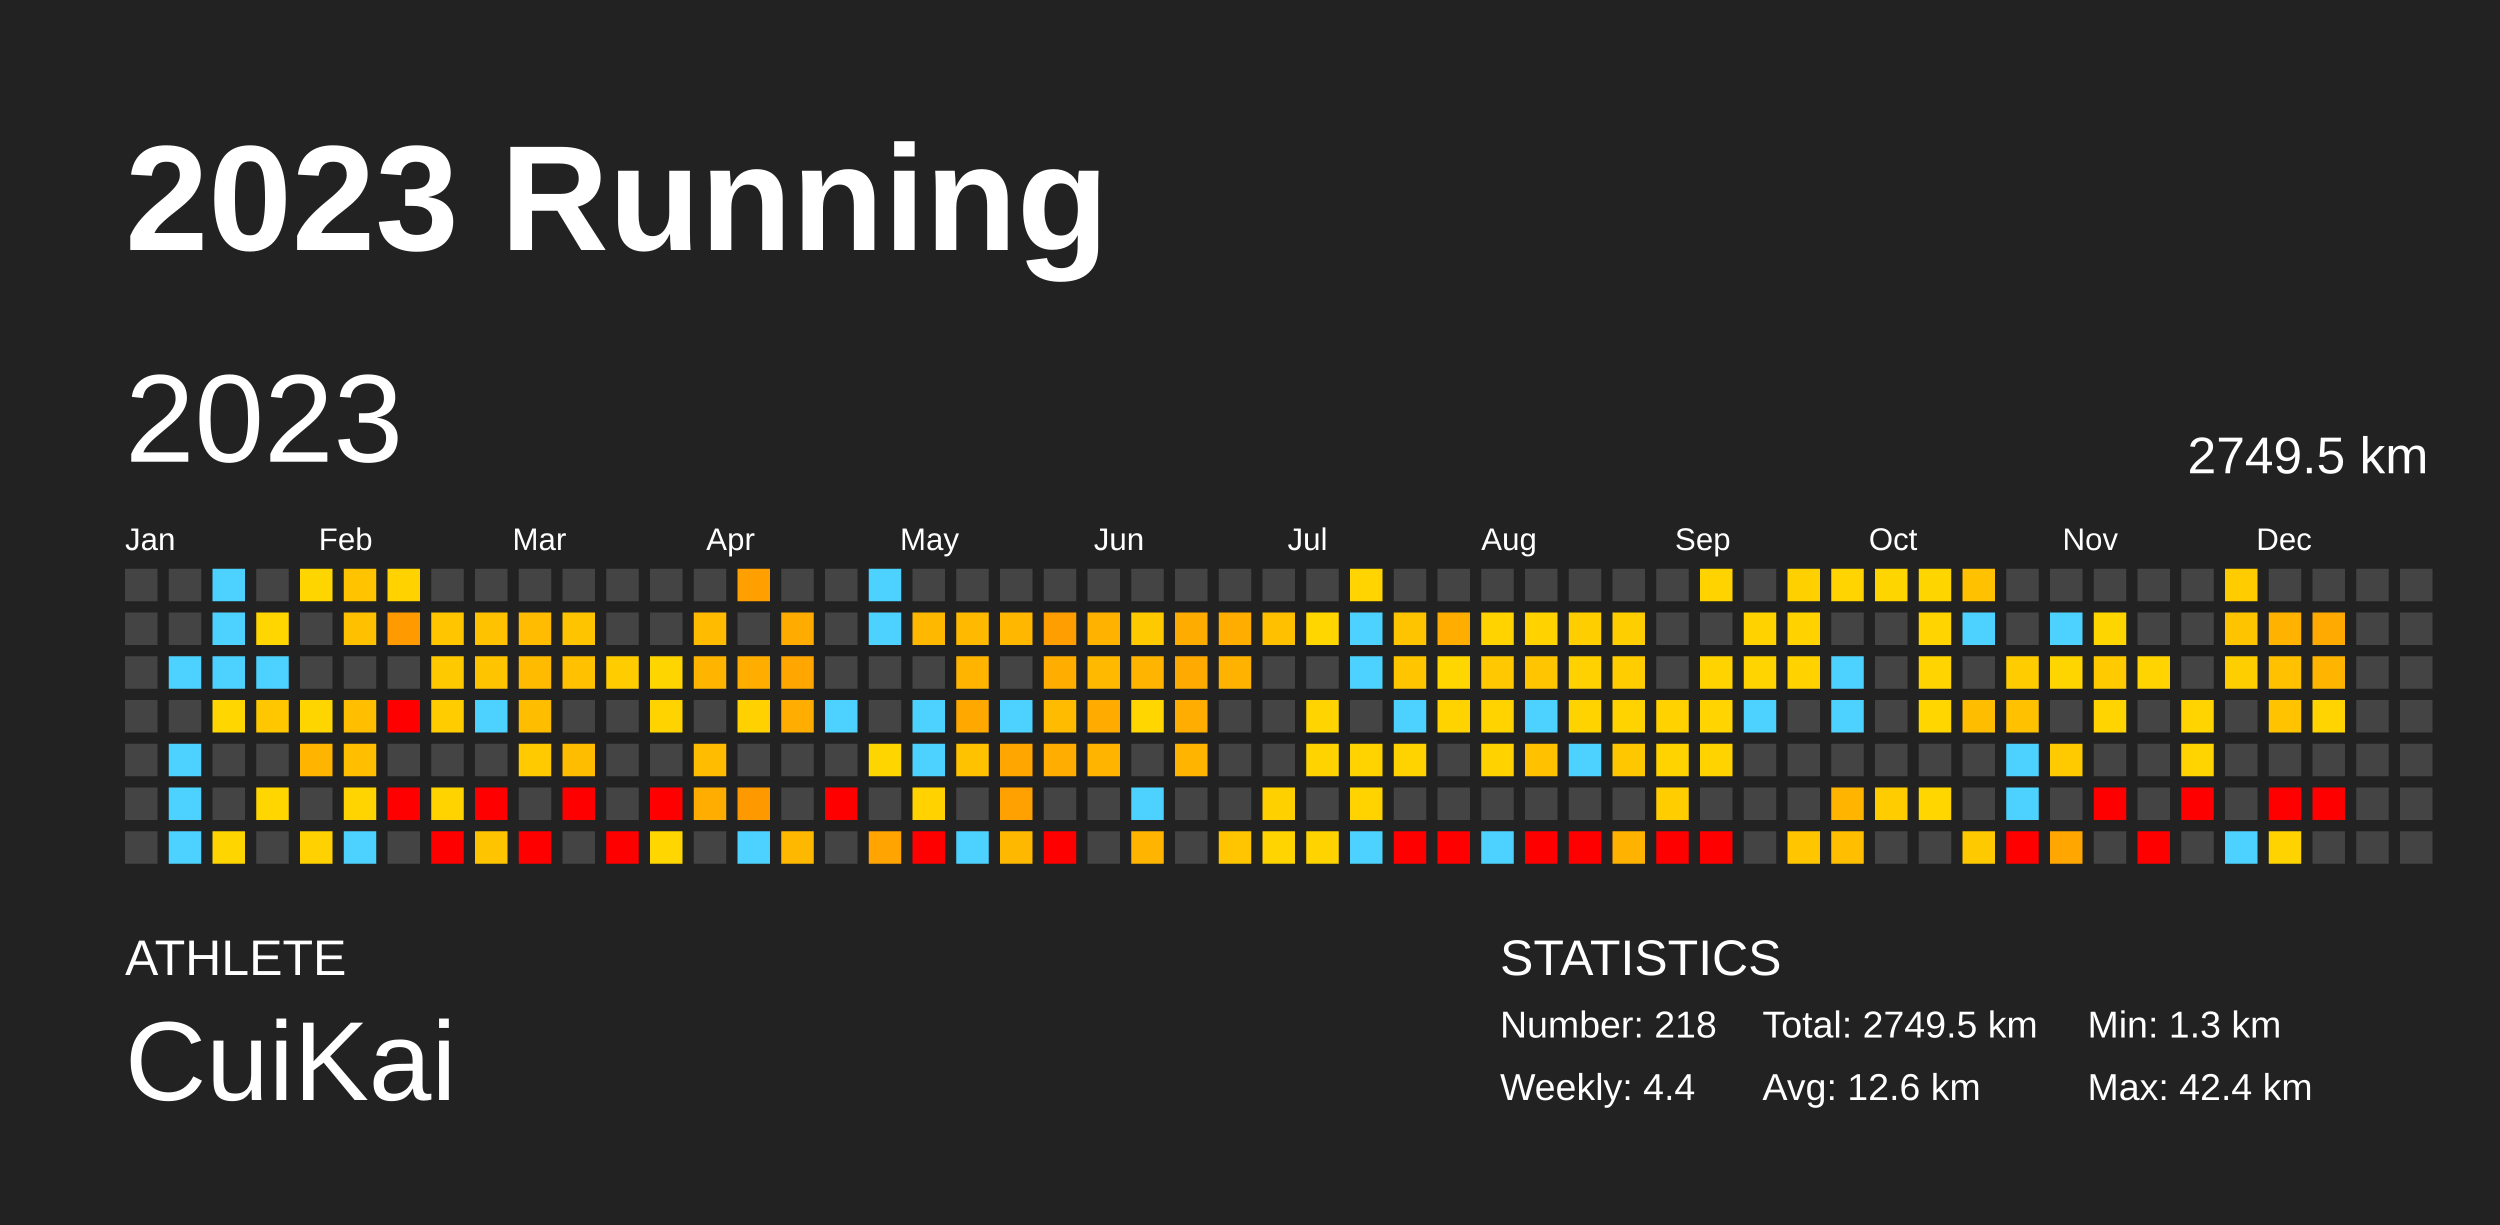
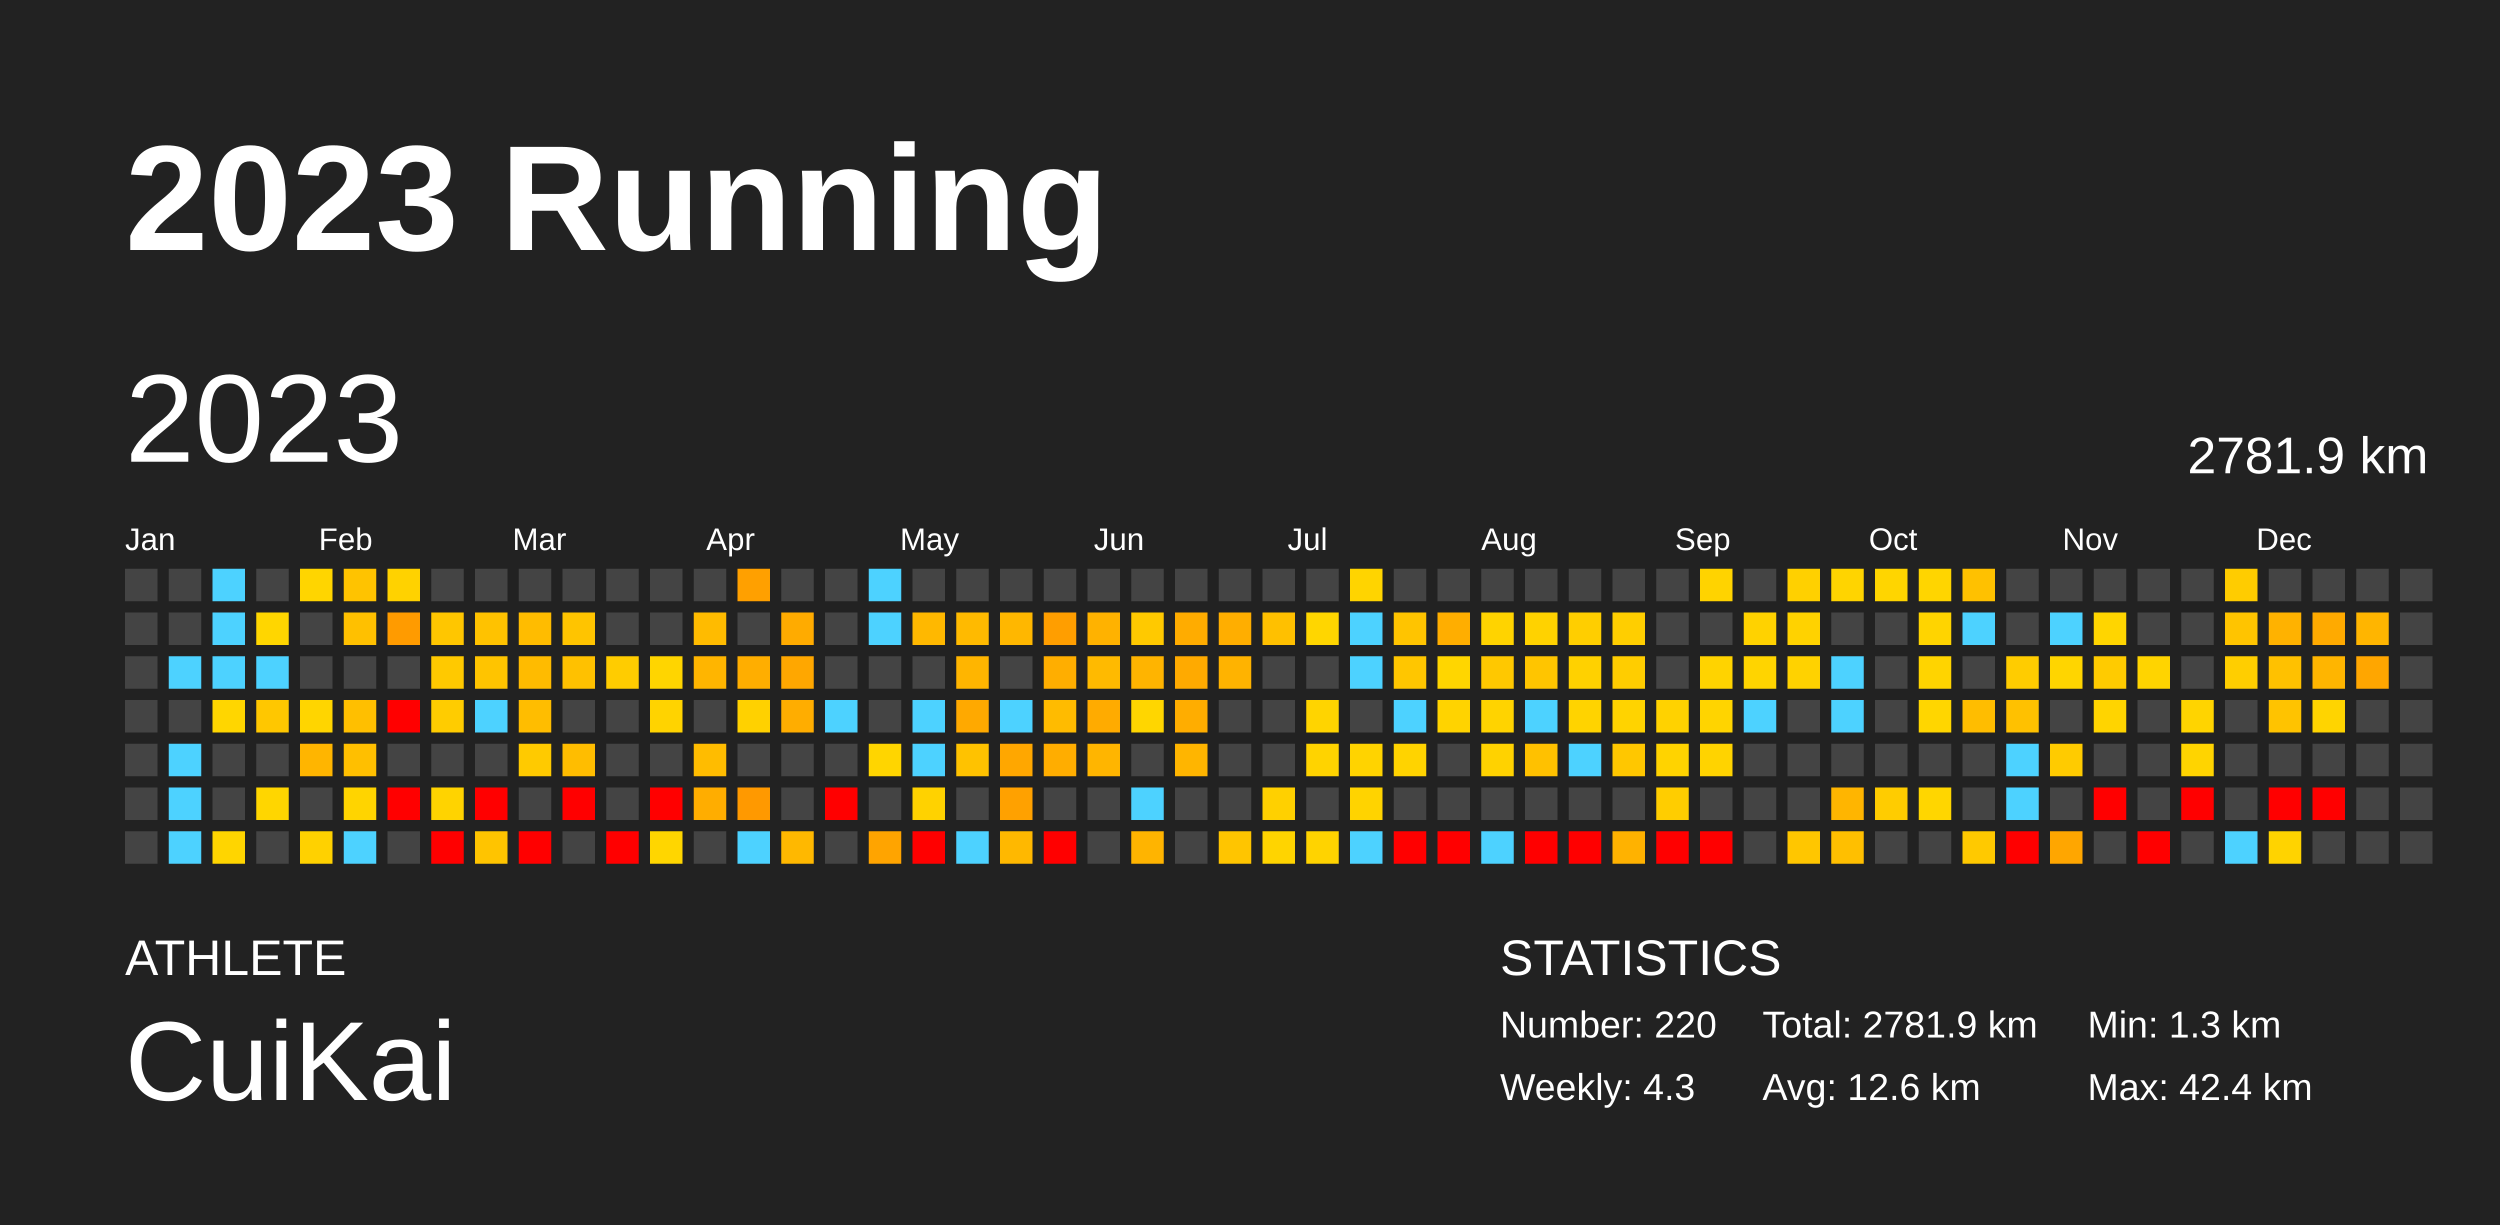
<svg xmlns="http://www.w3.org/2000/svg" baseProfile="full" height="98mm" version="1.1" viewBox="0,0,200,98" width="200mm">
  <defs />
  <rect fill="#222222" height="98" width="200" x="0" y="0" />
  <text fill="#FFFFFF" style="font-size:12px; font-family:Arial; font-weight:bold;" x="10" y="20">2023 Running</text>
  <text fill="#FFFFFF" style="font-size:4px; font-family:Arial" x="10" y="78">ATHLETE</text>
  <text fill="#FFFFFF" style="font-size:9px; font-family:Arial" x="10" y="88">CuiKai</text>
  <text fill="#FFFFFF" style="font-size:4px; font-family:Arial" x="120" y="78">STATISTICS</text>
-   <text fill="#FFFFFF" style="font-size:3px; font-family:Arial" x="120" y="83">Number: 218</text>
-   <text fill="#FFFFFF" style="font-size:3px; font-family:Arial" x="120" y="88">Weekly: 4.4</text>
-   <text fill="#FFFFFF" style="font-size:3px; font-family:Arial" x="141" y="83">Total: 2749.5 km</text>
+   <text fill="#FFFFFF" style="font-size:3px; font-family:Arial" x="120" y="83">Number: 220</text>
+   <text fill="#FFFFFF" style="font-size:3px; font-family:Arial" x="120" y="88">Weekly: 4.3</text>
+   <text fill="#FFFFFF" style="font-size:3px; font-family:Arial" x="141" y="83">Total: 2781.9 km</text>
  <text fill="#FFFFFF" style="font-size:3px; font-family:Arial" x="141" y="88">Avg: 12.6 km</text>
  <text fill="#FFFFFF" style="font-size:3px; font-family:Arial" x="167" y="83">Min: 1.3 km</text>
  <text fill="#FFFFFF" style="font-size:3px; font-family:Arial" x="167" y="88">Max: 42.4 km</text>
  <text dominant-baseline="hanging" fill="#FFFFFF" style="font-size:10.0px; font-family:Arial;" x="10" y="30">2023</text>
-   <text dominant-baseline="hanging" fill="#FFFFFF" style="font-size:4.125px; font-family:Arial;" x="175" y="35">2749.5 km</text>
+   <text dominant-baseline="hanging" fill="#FFFFFF" style="font-size:4.125px; font-family:Arial;" x="175" y="35">2781.9 km</text>
  <text fill="#FFFFFF" style="font-size:2.5px; font-family:Arial" x="10.0" y="44">Jan</text>
  <text fill="#FFFFFF" style="font-size:2.5px; font-family:Arial" x="25.5" y="44">Feb</text>
  <text fill="#FFFFFF" style="font-size:2.5px; font-family:Arial" x="41.0" y="44">Mar</text>
  <text fill="#FFFFFF" style="font-size:2.5px; font-family:Arial" x="56.5" y="44">Apr</text>
  <text fill="#FFFFFF" style="font-size:2.5px; font-family:Arial" x="72.0" y="44">May</text>
  <text fill="#FFFFFF" style="font-size:2.5px; font-family:Arial" x="87.5" y="44">Jun</text>
  <text fill="#FFFFFF" style="font-size:2.5px; font-family:Arial" x="103.0" y="44">Jul</text>
  <text fill="#FFFFFF" style="font-size:2.5px; font-family:Arial" x="118.5" y="44">Aug</text>
  <text fill="#FFFFFF" style="font-size:2.5px; font-family:Arial" x="134.0" y="44">Sep</text>
  <text fill="#FFFFFF" style="font-size:2.5px; font-family:Arial" x="149.5" y="44">Oct</text>
  <text fill="#FFFFFF" style="font-size:2.5px; font-family:Arial" x="165.0" y="44">Nov</text>
  <text fill="#FFFFFF" style="font-size:2.5px; font-family:Arial" x="180.5" y="44">Dec</text>
  <rect fill="#444444" height="2.6" width="2.6" x="10.0" y="45.5" />
  <rect fill="#444444" height="2.6" width="2.6" x="10.0" y="49.0" />
  <rect fill="#444444" height="2.6" width="2.6" x="10.0" y="52.5" />
  <rect fill="#444444" height="2.6" width="2.6" x="10.0" y="56.0" />
  <rect fill="#444444" height="2.6" width="2.6" x="10.0" y="59.5" />
  <rect fill="#444444" height="2.6" width="2.6" x="10.0" y="63.0" />
  <rect fill="#444444" height="2.6" width="2.6" x="10.0" y="66.5" />
  <rect fill="#444444" height="2.6" width="2.6" x="13.5" y="45.5" />
  <rect fill="#444444" height="2.6" width="2.6" x="13.5" y="49.0" />
  <rect fill="#4dd2ff" height="2.6" width="2.6" x="13.5" y="52.5" />
  <rect fill="#444444" height="2.6" width="2.6" x="13.5" y="56.0" />
  <rect fill="#4dd2ff" height="2.6" width="2.6" x="13.5" y="59.5" />
  <rect fill="#4dd2ff" height="2.6" width="2.6" x="13.5" y="63.0" />
  <rect fill="#4dd2ff" height="2.6" width="2.6" x="13.5" y="66.5" />
  <rect fill="#4dd2ff" height="2.6" width="2.6" x="17.0" y="45.5" />
  <rect fill="#4dd2ff" height="2.6" width="2.6" x="17.0" y="49.0" />
  <rect fill="#4dd2ff" height="2.6" width="2.6" x="17.0" y="52.5" />
  <rect fill="#ffd600" height="2.6" width="2.6" x="17.0" y="56.0" />
  <rect fill="#444444" height="2.6" width="2.6" x="17.0" y="59.5" />
  <rect fill="#444444" height="2.6" width="2.6" x="17.0" y="63.0" />
  <rect fill="#ffd500" height="2.6" width="2.6" x="17.0" y="66.5" />
  <rect fill="#444444" height="2.6" width="2.6" x="20.5" y="45.5" />
  <rect fill="#ffd600" height="2.6" width="2.6" x="20.5" y="49.0" />
  <rect fill="#4dd2ff" height="2.6" width="2.6" x="20.5" y="52.5" />
  <rect fill="#ffc700" height="2.6" width="2.6" x="20.5" y="56.0" />
  <rect fill="#444444" height="2.6" width="2.6" x="20.5" y="59.5" />
  <rect fill="#ffd600" height="2.6" width="2.6" x="20.5" y="63.0" />
  <rect fill="#444444" height="2.6" width="2.6" x="20.5" y="66.5" />
  <rect fill="#ffd500" height="2.6" width="2.6" x="24.0" y="45.5" />
  <rect fill="#444444" height="2.6" width="2.6" x="24.0" y="49.0" />
  <rect fill="#444444" height="2.6" width="2.6" x="24.0" y="52.5" />
  <rect fill="#ffd500" height="2.6" width="2.6" x="24.0" y="56.0" />
  <rect fill="#ffb500" height="2.6" width="2.6" x="24.0" y="59.5" />
  <rect fill="#444444" height="2.6" width="2.6" x="24.0" y="63.0" />
  <rect fill="#ffd100" height="2.6" width="2.6" x="24.0" y="66.5" />
  <rect fill="#ffc300" height="2.6" width="2.6" x="27.5" y="45.5" />
  <rect fill="#ffc000" height="2.6" width="2.6" x="27.5" y="49.0" />
  <rect fill="#444444" height="2.6" width="2.6" x="27.5" y="52.5" />
  <rect fill="#ffbf00" height="2.6" width="2.6" x="27.5" y="56.0" />
  <rect fill="#ffbf00" height="2.6" width="2.6" x="27.5" y="59.5" />
  <rect fill="#ffd400" height="2.6" width="2.6" x="27.5" y="63.0" />
  <rect fill="#4dd2ff" height="2.6" width="2.6" x="27.5" y="66.5" />
  <rect fill="#ffd200" height="2.6" width="2.6" x="31.0" y="45.5" />
  <rect fill="#ff9b00" height="2.6" width="2.6" x="31.0" y="49.0" />
  <rect fill="#444444" height="2.6" width="2.6" x="31.0" y="52.5" />
  <rect fill="red" height="2.6" width="2.6" x="31.0" y="56.0" />
  <rect fill="#444444" height="2.6" width="2.6" x="31.0" y="59.5" />
  <rect fill="red" height="2.6" width="2.6" x="31.0" y="63.0" />
  <rect fill="#444444" height="2.6" width="2.6" x="31.0" y="66.5" />
  <rect fill="#444444" height="2.6" width="2.6" x="34.5" y="45.5" />
  <rect fill="#ffc600" height="2.6" width="2.6" x="34.5" y="49.0" />
  <rect fill="#ffc900" height="2.6" width="2.6" x="34.5" y="52.5" />
  <rect fill="#ffcc00" height="2.6" width="2.6" x="34.5" y="56.0" />
  <rect fill="#444444" height="2.6" width="2.6" x="34.5" y="59.5" />
  <rect fill="#ffd300" height="2.6" width="2.6" x="34.5" y="63.0" />
  <rect fill="red" height="2.6" width="2.6" x="34.5" y="66.5" />
  <rect fill="#444444" height="2.6" width="2.6" x="38.0" y="45.5" />
  <rect fill="#ffc200" height="2.6" width="2.6" x="38.0" y="49.0" />
  <rect fill="#ffc400" height="2.6" width="2.6" x="38.0" y="52.5" />
  <rect fill="#4dd2ff" height="2.6" width="2.6" x="38.0" y="56.0" />
  <rect fill="#444444" height="2.6" width="2.6" x="38.0" y="59.5" />
  <rect fill="red" height="2.6" width="2.6" x="38.0" y="63.0" />
  <rect fill="#ffc400" height="2.6" width="2.6" x="38.0" y="66.5" />
  <rect fill="#444444" height="2.6" width="2.6" x="41.5" y="45.5" />
  <rect fill="#ffbc00" height="2.6" width="2.6" x="41.5" y="49.0" />
  <rect fill="#ffbb00" height="2.6" width="2.6" x="41.5" y="52.5" />
  <rect fill="#ffbd00" height="2.6" width="2.6" x="41.5" y="56.0" />
  <rect fill="#ffca00" height="2.6" width="2.6" x="41.5" y="59.5" />
  <rect fill="#444444" height="2.6" width="2.6" x="41.5" y="63.0" />
  <rect fill="red" height="2.6" width="2.6" x="41.5" y="66.5" />
  <rect fill="#444444" height="2.6" width="2.6" x="45.0" y="45.5" />
  <rect fill="#ffc400" height="2.6" width="2.6" x="45.0" y="49.0" />
  <rect fill="#ffc100" height="2.6" width="2.6" x="45.0" y="52.5" />
  <rect fill="#444444" height="2.6" width="2.6" x="45.0" y="56.0" />
  <rect fill="#ffbd00" height="2.6" width="2.6" x="45.0" y="59.5" />
  <rect fill="red" height="2.6" width="2.6" x="45.0" y="63.0" />
  <rect fill="#444444" height="2.6" width="2.6" x="45.0" y="66.5" />
  <rect fill="#444444" height="2.6" width="2.6" x="48.5" y="45.5" />
  <rect fill="#444444" height="2.6" width="2.6" x="48.5" y="49.0" />
  <rect fill="#ffcc00" height="2.6" width="2.6" x="48.5" y="52.5" />
  <rect fill="#444444" height="2.6" width="2.6" x="48.5" y="56.0" />
  <rect fill="#444444" height="2.6" width="2.6" x="48.5" y="59.5" />
  <rect fill="#444444" height="2.6" width="2.6" x="48.5" y="63.0" />
  <rect fill="red" height="2.6" width="2.6" x="48.5" y="66.5" />
  <rect fill="#444444" height="2.6" width="2.6" x="52.0" y="45.5" />
  <rect fill="#444444" height="2.6" width="2.6" x="52.0" y="49.0" />
  <rect fill="#ffd500" height="2.6" width="2.6" x="52.0" y="52.5" />
  <rect fill="#ffd300" height="2.6" width="2.6" x="52.0" y="56.0" />
  <rect fill="#444444" height="2.6" width="2.6" x="52.0" y="59.5" />
  <rect fill="red" height="2.6" width="2.6" x="52.0" y="63.0" />
  <rect fill="#ffd600" height="2.6" width="2.6" x="52.0" y="66.5" />
  <rect fill="#444444" height="2.6" width="2.6" x="55.5" y="45.5" />
  <rect fill="#ffbb00" height="2.6" width="2.6" x="55.5" y="49.0" />
  <rect fill="#ffb500" height="2.6" width="2.6" x="55.5" y="52.5" />
  <rect fill="#444444" height="2.6" width="2.6" x="55.5" y="56.0" />
  <rect fill="#ffbc00" height="2.6" width="2.6" x="55.5" y="59.5" />
  <rect fill="#ffad00" height="2.6" width="2.6" x="55.5" y="63.0" />
  <rect fill="#444444" height="2.6" width="2.6" x="55.5" y="66.5" />
  <rect fill="#ffa000" height="2.6" width="2.6" x="59.0" y="45.5" />
  <rect fill="#444444" height="2.6" width="2.6" x="59.0" y="49.0" />
  <rect fill="#ffae00" height="2.6" width="2.6" x="59.0" y="52.5" />
  <rect fill="#ffd100" height="2.6" width="2.6" x="59.0" y="56.0" />
  <rect fill="#444444" height="2.6" width="2.6" x="59.0" y="59.5" />
  <rect fill="#ff9900" height="2.6" width="2.6" x="59.0" y="63.0" />
  <rect fill="#4dd2ff" height="2.6" width="2.6" x="59.0" y="66.5" />
  <rect fill="#444444" height="2.6" width="2.6" x="62.5" y="45.5" />
  <rect fill="#ffab00" height="2.6" width="2.6" x="62.5" y="49.0" />
  <rect fill="#ffa700" height="2.6" width="2.6" x="62.5" y="52.5" />
  <rect fill="#ffad00" height="2.6" width="2.6" x="62.5" y="56.0" />
  <rect fill="#444444" height="2.6" width="2.6" x="62.5" y="59.5" />
  <rect fill="#444444" height="2.6" width="2.6" x="62.5" y="63.0" />
  <rect fill="#ffb800" height="2.6" width="2.6" x="62.5" y="66.5" />
  <rect fill="#444444" height="2.6" width="2.6" x="66.0" y="45.5" />
  <rect fill="#444444" height="2.6" width="2.6" x="66.0" y="49.0" />
  <rect fill="#444444" height="2.6" width="2.6" x="66.0" y="52.5" />
  <rect fill="#4dd2ff" height="2.6" width="2.6" x="66.0" y="56.0" />
  <rect fill="#444444" height="2.6" width="2.6" x="66.0" y="59.5" />
  <rect fill="red" height="2.6" width="2.6" x="66.0" y="63.0" />
  <rect fill="#444444" height="2.6" width="2.6" x="66.0" y="66.5" />
  <rect fill="#4dd2ff" height="2.6" width="2.6" x="69.5" y="45.5" />
  <rect fill="#4dd2ff" height="2.6" width="2.6" x="69.5" y="49.0" />
  <rect fill="#444444" height="2.6" width="2.6" x="69.5" y="52.5" />
  <rect fill="#444444" height="2.6" width="2.6" x="69.5" y="56.0" />
  <rect fill="#ffd500" height="2.6" width="2.6" x="69.5" y="59.5" />
  <rect fill="#444444" height="2.6" width="2.6" x="69.5" y="63.0" />
  <rect fill="#ffa400" height="2.6" width="2.6" x="69.5" y="66.5" />
  <rect fill="#444444" height="2.6" width="2.6" x="73.0" y="45.5" />
  <rect fill="#ffb800" height="2.6" width="2.6" x="73.0" y="49.0" />
  <rect fill="#444444" height="2.6" width="2.6" x="73.0" y="52.5" />
  <rect fill="#4dd2ff" height="2.6" width="2.6" x="73.0" y="56.0" />
  <rect fill="#4dd2ff" height="2.6" width="2.6" x="73.0" y="59.5" />
  <rect fill="#ffd200" height="2.6" width="2.6" x="73.0" y="63.0" />
  <rect fill="red" height="2.6" width="2.6" x="73.0" y="66.5" />
  <rect fill="#444444" height="2.6" width="2.6" x="76.5" y="45.5" />
  <rect fill="#ffba00" height="2.6" width="2.6" x="76.5" y="49.0" />
  <rect fill="#ffb500" height="2.6" width="2.6" x="76.5" y="52.5" />
  <rect fill="#ffa900" height="2.6" width="2.6" x="76.5" y="56.0" />
  <rect fill="#ffc200" height="2.6" width="2.6" x="76.5" y="59.5" />
  <rect fill="#444444" height="2.6" width="2.6" x="76.5" y="63.0" />
  <rect fill="#4dd2ff" height="2.6" width="2.6" x="76.5" y="66.5" />
  <rect fill="#444444" height="2.6" width="2.6" x="80.0" y="45.5" />
  <rect fill="#ffb700" height="2.6" width="2.6" x="80.0" y="49.0" />
  <rect fill="#444444" height="2.6" width="2.6" x="80.0" y="52.5" />
  <rect fill="#4dd2ff" height="2.6" width="2.6" x="80.0" y="56.0" />
  <rect fill="#ffa700" height="2.6" width="2.6" x="80.0" y="59.5" />
  <rect fill="#ffa100" height="2.6" width="2.6" x="80.0" y="63.0" />
  <rect fill="#ffb800" height="2.6" width="2.6" x="80.0" y="66.5" />
  <rect fill="#444444" height="2.6" width="2.6" x="83.5" y="45.5" />
  <rect fill="#ff9e00" height="2.6" width="2.6" x="83.5" y="49.0" />
  <rect fill="#ffae00" height="2.6" width="2.6" x="83.5" y="52.5" />
  <rect fill="#ffbb00" height="2.6" width="2.6" x="83.5" y="56.0" />
  <rect fill="#ffad00" height="2.6" width="2.6" x="83.5" y="59.5" />
  <rect fill="#444444" height="2.6" width="2.6" x="83.5" y="63.0" />
  <rect fill="red" height="2.6" width="2.6" x="83.5" y="66.5" />
  <rect fill="#444444" height="2.6" width="2.6" x="87.0" y="45.5" />
  <rect fill="#ffb200" height="2.6" width="2.6" x="87.0" y="49.0" />
  <rect fill="#ffba00" height="2.6" width="2.6" x="87.0" y="52.5" />
  <rect fill="#ffab00" height="2.6" width="2.6" x="87.0" y="56.0" />
  <rect fill="#ffb500" height="2.6" width="2.6" x="87.0" y="59.5" />
  <rect fill="#444444" height="2.6" width="2.6" x="87.0" y="63.0" />
  <rect fill="#444444" height="2.6" width="2.6" x="87.0" y="66.5" />
  <rect fill="#444444" height="2.6" width="2.6" x="90.5" y="45.5" />
  <rect fill="#ffc900" height="2.6" width="2.6" x="90.5" y="49.0" />
  <rect fill="#ffb400" height="2.6" width="2.6" x="90.5" y="52.5" />
  <rect fill="#ffd600" height="2.6" width="2.6" x="90.5" y="56.0" />
  <rect fill="#444444" height="2.6" width="2.6" x="90.5" y="59.5" />
  <rect fill="#4dd2ff" height="2.6" width="2.6" x="90.5" y="63.0" />
  <rect fill="#ffb400" height="2.6" width="2.6" x="90.5" y="66.5" />
  <rect fill="#444444" height="2.6" width="2.6" x="94.0" y="45.5" />
  <rect fill="#ffac00" height="2.6" width="2.6" x="94.0" y="49.0" />
  <rect fill="#ffaa00" height="2.6" width="2.6" x="94.0" y="52.5" />
  <rect fill="#ffad00" height="2.6" width="2.6" x="94.0" y="56.0" />
  <rect fill="#ffb500" height="2.6" width="2.6" x="94.0" y="59.5" />
  <rect fill="#444444" height="2.6" width="2.6" x="94.0" y="63.0" />
  <rect fill="#444444" height="2.6" width="2.6" x="94.0" y="66.5" />
  <rect fill="#444444" height="2.6" width="2.6" x="97.5" y="45.5" />
  <rect fill="#ffae00" height="2.6" width="2.6" x="97.5" y="49.0" />
  <rect fill="#ffb300" height="2.6" width="2.6" x="97.5" y="52.5" />
  <rect fill="#444444" height="2.6" width="2.6" x="97.5" y="56.0" />
  <rect fill="#444444" height="2.6" width="2.6" x="97.5" y="59.5" />
  <rect fill="#444444" height="2.6" width="2.6" x="97.5" y="63.0" />
  <rect fill="#ffc500" height="2.6" width="2.6" x="97.5" y="66.5" />
  <rect fill="#444444" height="2.6" width="2.6" x="101.0" y="45.5" />
  <rect fill="#ffc000" height="2.6" width="2.6" x="101.0" y="49.0" />
  <rect fill="#444444" height="2.6" width="2.6" x="101.0" y="52.5" />
  <rect fill="#444444" height="2.6" width="2.6" x="101.0" y="56.0" />
  <rect fill="#444444" height="2.6" width="2.6" x="101.0" y="59.5" />
  <rect fill="#ffd000" height="2.6" width="2.6" x="101.0" y="63.0" />
  <rect fill="#ffd400" height="2.6" width="2.6" x="101.0" y="66.5" />
  <rect fill="#444444" height="2.6" width="2.6" x="104.5" y="45.5" />
  <rect fill="#ffd600" height="2.6" width="2.6" x="104.5" y="49.0" />
  <rect fill="#444444" height="2.6" width="2.6" x="104.5" y="52.5" />
  <rect fill="#ffd400" height="2.6" width="2.6" x="104.5" y="56.0" />
  <rect fill="#ffd300" height="2.6" width="2.6" x="104.5" y="59.5" />
  <rect fill="#444444" height="2.6" width="2.6" x="104.5" y="63.0" />
  <rect fill="#ffd300" height="2.6" width="2.6" x="104.5" y="66.5" />
  <rect fill="#ffd400" height="2.6" width="2.6" x="108.0" y="45.5" />
  <rect fill="#4dd2ff" height="2.6" width="2.6" x="108.0" y="49.0" />
  <rect fill="#4dd2ff" height="2.6" width="2.6" x="108.0" y="52.5" />
  <rect fill="#444444" height="2.6" width="2.6" x="108.0" y="56.0" />
  <rect fill="#ffd300" height="2.6" width="2.6" x="108.0" y="59.5" />
  <rect fill="#ffd300" height="2.6" width="2.6" x="108.0" y="63.0" />
  <rect fill="#4dd2ff" height="2.6" width="2.6" x="108.0" y="66.5" />
  <rect fill="#444444" height="2.6" width="2.6" x="111.5" y="45.5" />
  <rect fill="#ffc400" height="2.6" width="2.6" x="111.5" y="49.0" />
  <rect fill="#ffc600" height="2.6" width="2.6" x="111.5" y="52.5" />
  <rect fill="#4dd2ff" height="2.6" width="2.6" x="111.5" y="56.0" />
  <rect fill="#ffd300" height="2.6" width="2.6" x="111.5" y="59.5" />
  <rect fill="#444444" height="2.6" width="2.6" x="111.5" y="63.0" />
  <rect fill="red" height="2.6" width="2.6" x="111.5" y="66.5" />
  <rect fill="#444444" height="2.6" width="2.6" x="115.0" y="45.5" />
  <rect fill="#ffae00" height="2.6" width="2.6" x="115.0" y="49.0" />
  <rect fill="#ffd600" height="2.6" width="2.6" x="115.0" y="52.5" />
  <rect fill="#ffd300" height="2.6" width="2.6" x="115.0" y="56.0" />
  <rect fill="#444444" height="2.6" width="2.6" x="115.0" y="59.5" />
  <rect fill="#444444" height="2.6" width="2.6" x="115.0" y="63.0" />
  <rect fill="red" height="2.6" width="2.6" x="115.0" y="66.5" />
  <rect fill="#444444" height="2.6" width="2.6" x="118.5" y="45.5" />
  <rect fill="#ffd300" height="2.6" width="2.6" x="118.5" y="49.0" />
  <rect fill="#ffc800" height="2.6" width="2.6" x="118.5" y="52.5" />
  <rect fill="#ffd300" height="2.6" width="2.6" x="118.5" y="56.0" />
  <rect fill="#ffd200" height="2.6" width="2.6" x="118.5" y="59.5" />
  <rect fill="#444444" height="2.6" width="2.6" x="118.5" y="63.0" />
  <rect fill="#4dd2ff" height="2.6" width="2.6" x="118.5" y="66.5" />
  <rect fill="#444444" height="2.6" width="2.6" x="122.0" y="45.5" />
  <rect fill="#ffd200" height="2.6" width="2.6" x="122.0" y="49.0" />
  <rect fill="#ffc500" height="2.6" width="2.6" x="122.0" y="52.5" />
  <rect fill="#4dd2ff" height="2.6" width="2.6" x="122.0" y="56.0" />
  <rect fill="#ffc100" height="2.6" width="2.6" x="122.0" y="59.5" />
  <rect fill="#444444" height="2.6" width="2.6" x="122.0" y="63.0" />
  <rect fill="red" height="2.6" width="2.6" x="122.0" y="66.5" />
  <rect fill="#444444" height="2.6" width="2.6" x="125.5" y="45.5" />
  <rect fill="#ffce00" height="2.6" width="2.6" x="125.5" y="49.0" />
  <rect fill="#ffd100" height="2.6" width="2.6" x="125.5" y="52.5" />
  <rect fill="#ffd300" height="2.6" width="2.6" x="125.5" y="56.0" />
  <rect fill="#4dd2ff" height="2.6" width="2.6" x="125.5" y="59.5" />
  <rect fill="#444444" height="2.6" width="2.6" x="125.5" y="63.0" />
  <rect fill="red" height="2.6" width="2.6" x="125.5" y="66.5" />
  <rect fill="#444444" height="2.6" width="2.6" x="129.0" y="45.5" />
  <rect fill="#ffce00" height="2.6" width="2.6" x="129.0" y="49.0" />
  <rect fill="#ffcd00" height="2.6" width="2.6" x="129.0" y="52.5" />
  <rect fill="#ffd300" height="2.6" width="2.6" x="129.0" y="56.0" />
  <rect fill="#ffc700" height="2.6" width="2.6" x="129.0" y="59.5" />
  <rect fill="#444444" height="2.6" width="2.6" x="129.0" y="63.0" />
  <rect fill="#ffb200" height="2.6" width="2.6" x="129.0" y="66.5" />
  <rect fill="#444444" height="2.6" width="2.6" x="132.5" y="45.5" />
  <rect fill="#444444" height="2.6" width="2.6" x="132.5" y="49.0" />
  <rect fill="#444444" height="2.6" width="2.6" x="132.5" y="52.5" />
  <rect fill="#ffd200" height="2.6" width="2.6" x="132.5" y="56.0" />
  <rect fill="#ffd300" height="2.6" width="2.6" x="132.5" y="59.5" />
  <rect fill="#ffcd00" height="2.6" width="2.6" x="132.5" y="63.0" />
  <rect fill="red" height="2.6" width="2.6" x="132.5" y="66.5" />
  <rect fill="#ffd300" height="2.6" width="2.6" x="136.0" y="45.5" />
  <rect fill="#444444" height="2.6" width="2.6" x="136.0" y="49.0" />
  <rect fill="#ffd300" height="2.6" width="2.6" x="136.0" y="52.5" />
  <rect fill="#ffd400" height="2.6" width="2.6" x="136.0" y="56.0" />
  <rect fill="#ffd300" height="2.6" width="2.6" x="136.0" y="59.5" />
  <rect fill="#444444" height="2.6" width="2.6" x="136.0" y="63.0" />
  <rect fill="red" height="2.6" width="2.6" x="136.0" y="66.5" />
  <rect fill="#444444" height="2.6" width="2.6" x="139.5" y="45.5" />
  <rect fill="#ffd200" height="2.6" width="2.6" x="139.5" y="49.0" />
  <rect fill="#ffd400" height="2.6" width="2.6" x="139.5" y="52.5" />
  <rect fill="#4dd2ff" height="2.6" width="2.6" x="139.5" y="56.0" />
  <rect fill="#444444" height="2.6" width="2.6" x="139.5" y="59.5" />
  <rect fill="#444444" height="2.6" width="2.6" x="139.5" y="63.0" />
  <rect fill="#444444" height="2.6" width="2.6" x="139.5" y="66.5" />
  <rect fill="#ffd000" height="2.6" width="2.6" x="143.0" y="45.5" />
  <rect fill="#ffd200" height="2.6" width="2.6" x="143.0" y="49.0" />
  <rect fill="#ffd200" height="2.6" width="2.6" x="143.0" y="52.5" />
  <rect fill="#444444" height="2.6" width="2.6" x="143.0" y="56.0" />
  <rect fill="#444444" height="2.6" width="2.6" x="143.0" y="59.5" />
  <rect fill="#444444" height="2.6" width="2.6" x="143.0" y="63.0" />
  <rect fill="#ffc600" height="2.6" width="2.6" x="143.0" y="66.5" />
  <rect fill="#ffd400" height="2.6" width="2.6" x="146.5" y="45.5" />
  <rect fill="#444444" height="2.6" width="2.6" x="146.5" y="49.0" />
  <rect fill="#4dd2ff" height="2.6" width="2.6" x="146.5" y="52.5" />
  <rect fill="#4dd2ff" height="2.6" width="2.6" x="146.5" y="56.0" />
  <rect fill="#444444" height="2.6" width="2.6" x="146.5" y="59.5" />
  <rect fill="#ffb500" height="2.6" width="2.6" x="146.5" y="63.0" />
  <rect fill="#ffbf00" height="2.6" width="2.6" x="146.5" y="66.5" />
  <rect fill="#ffd500" height="2.6" width="2.6" x="150.0" y="45.5" />
  <rect fill="#444444" height="2.6" width="2.6" x="150.0" y="49.0" />
  <rect fill="#444444" height="2.6" width="2.6" x="150.0" y="52.5" />
  <rect fill="#444444" height="2.6" width="2.6" x="150.0" y="56.0" />
  <rect fill="#444444" height="2.6" width="2.6" x="150.0" y="59.5" />
  <rect fill="#ffcc00" height="2.6" width="2.6" x="150.0" y="63.0" />
  <rect fill="#444444" height="2.6" width="2.6" x="150.0" y="66.5" />
  <rect fill="#ffd500" height="2.6" width="2.6" x="153.5" y="45.5" />
  <rect fill="#ffd400" height="2.6" width="2.6" x="153.5" y="49.0" />
  <rect fill="#ffd400" height="2.6" width="2.6" x="153.5" y="52.5" />
  <rect fill="#ffd600" height="2.6" width="2.6" x="153.5" y="56.0" />
  <rect fill="#444444" height="2.6" width="2.6" x="153.5" y="59.5" />
  <rect fill="#ffd600" height="2.6" width="2.6" x="153.5" y="63.0" />
  <rect fill="#444444" height="2.6" width="2.6" x="153.5" y="66.5" />
  <rect fill="#ffc100" height="2.6" width="2.6" x="157.0" y="45.5" />
  <rect fill="#4dd2ff" height="2.6" width="2.6" x="157.0" y="49.0" />
  <rect fill="#444444" height="2.6" width="2.6" x="157.0" y="52.5" />
  <rect fill="#ffbd00" height="2.6" width="2.6" x="157.0" y="56.0" />
  <rect fill="#444444" height="2.6" width="2.6" x="157.0" y="59.5" />
  <rect fill="#444444" height="2.6" width="2.6" x="157.0" y="63.0" />
  <rect fill="#ffc900" height="2.6" width="2.6" x="157.0" y="66.5" />
  <rect fill="#444444" height="2.6" width="2.6" x="160.5" y="45.5" />
  <rect fill="#444444" height="2.6" width="2.6" x="160.5" y="49.0" />
  <rect fill="#ffcc00" height="2.6" width="2.6" x="160.5" y="52.5" />
  <rect fill="#ffc100" height="2.6" width="2.6" x="160.5" y="56.0" />
  <rect fill="#4dd2ff" height="2.6" width="2.6" x="160.5" y="59.5" />
  <rect fill="#4dd2ff" height="2.6" width="2.6" x="160.5" y="63.0" />
  <rect fill="red" height="2.6" width="2.6" x="160.5" y="66.5" />
  <rect fill="#444444" height="2.6" width="2.6" x="164.0" y="45.5" />
  <rect fill="#4dd2ff" height="2.6" width="2.6" x="164.0" y="49.0" />
  <rect fill="#ffd500" height="2.6" width="2.6" x="164.0" y="52.5" />
  <rect fill="#444444" height="2.6" width="2.6" x="164.0" y="56.0" />
  <rect fill="#ffcb00" height="2.6" width="2.6" x="164.0" y="59.5" />
  <rect fill="#444444" height="2.6" width="2.6" x="164.0" y="63.0" />
  <rect fill="#ffa600" height="2.6" width="2.6" x="164.0" y="66.5" />
  <rect fill="#444444" height="2.6" width="2.6" x="167.5" y="45.5" />
  <rect fill="#ffd500" height="2.6" width="2.6" x="167.5" y="49.0" />
  <rect fill="#ffcb00" height="2.6" width="2.6" x="167.5" y="52.5" />
  <rect fill="#ffd400" height="2.6" width="2.6" x="167.5" y="56.0" />
  <rect fill="#444444" height="2.6" width="2.6" x="167.5" y="59.5" />
  <rect fill="red" height="2.6" width="2.6" x="167.5" y="63.0" />
  <rect fill="#444444" height="2.6" width="2.6" x="167.5" y="66.5" />
  <rect fill="#444444" height="2.6" width="2.6" x="171.0" y="45.5" />
  <rect fill="#444444" height="2.6" width="2.6" x="171.0" y="49.0" />
  <rect fill="#ffd400" height="2.6" width="2.6" x="171.0" y="52.5" />
  <rect fill="#444444" height="2.6" width="2.6" x="171.0" y="56.0" />
  <rect fill="#444444" height="2.6" width="2.6" x="171.0" y="59.5" />
  <rect fill="#444444" height="2.6" width="2.6" x="171.0" y="63.0" />
  <rect fill="red" height="2.6" width="2.6" x="171.0" y="66.5" />
  <rect fill="#444444" height="2.6" width="2.6" x="174.5" y="45.5" />
  <rect fill="#444444" height="2.6" width="2.6" x="174.5" y="49.0" />
  <rect fill="#444444" height="2.6" width="2.6" x="174.5" y="52.5" />
  <rect fill="#ffd400" height="2.6" width="2.6" x="174.5" y="56.0" />
  <rect fill="#ffd400" height="2.6" width="2.6" x="174.5" y="59.5" />
  <rect fill="red" height="2.6" width="2.6" x="174.5" y="63.0" />
  <rect fill="#444444" height="2.6" width="2.6" x="174.5" y="66.5" />
  <rect fill="#ffcc00" height="2.6" width="2.6" x="178.0" y="45.5" />
  <rect fill="#ffc400" height="2.6" width="2.6" x="178.0" y="49.0" />
  <rect fill="#ffce00" height="2.6" width="2.6" x="178.0" y="52.5" />
  <rect fill="#444444" height="2.6" width="2.6" x="178.0" y="56.0" />
  <rect fill="#444444" height="2.6" width="2.6" x="178.0" y="59.5" />
  <rect fill="#444444" height="2.6" width="2.6" x="178.0" y="63.0" />
  <rect fill="#4dd2ff" height="2.6" width="2.6" x="178.0" y="66.5" />
  <rect fill="#444444" height="2.6" width="2.6" x="181.5" y="45.5" />
  <rect fill="#ffb200" height="2.6" width="2.6" x="181.5" y="49.0" />
  <rect fill="#ffc100" height="2.6" width="2.6" x="181.5" y="52.5" />
  <rect fill="#ffc300" height="2.6" width="2.6" x="181.5" y="56.0" />
  <rect fill="#444444" height="2.6" width="2.6" x="181.5" y="59.5" />
  <rect fill="red" height="2.6" width="2.6" x="181.5" y="63.0" />
  <rect fill="#ffd300" height="2.6" width="2.6" x="181.5" y="66.5" />
  <rect fill="#444444" height="2.6" width="2.6" x="185.0" y="45.5" />
  <rect fill="#ffaa00" height="2.6" width="2.6" x="185.0" y="49.0" />
  <rect fill="#ffb500" height="2.6" width="2.6" x="185.0" y="52.5" />
  <rect fill="#ffd400" height="2.6" width="2.6" x="185.0" y="56.0" />
  <rect fill="#444444" height="2.6" width="2.6" x="185.0" y="59.5" />
  <rect fill="red" height="2.6" width="2.6" x="185.0" y="63.0" />
  <rect fill="#444444" height="2.6" width="2.6" x="185.0" y="66.5" />
  <rect fill="#444444" height="2.6" width="2.6" x="188.5" y="45.5" />
-   <rect fill="#444444" height="2.6" width="2.6" x="188.5" y="49.0" />
-   <rect fill="#444444" height="2.6" width="2.6" x="188.5" y="52.5" />
+   <rect fill="#ffb500" height="2.6" width="2.6" x="188.5" y="49.0" />
+   <rect fill="#ffa600" height="2.6" width="2.6" x="188.5" y="52.5" />
  <rect fill="#444444" height="2.6" width="2.6" x="188.5" y="56.0" />
  <rect fill="#444444" height="2.6" width="2.6" x="188.5" y="59.5" />
  <rect fill="#444444" height="2.6" width="2.6" x="188.5" y="63.0" />
  <rect fill="#444444" height="2.6" width="2.6" x="188.5" y="66.5" />
  <rect fill="#444444" height="2.6" width="2.6" x="192.0" y="45.5" />
  <rect fill="#444444" height="2.6" width="2.6" x="192.0" y="49.0" />
  <rect fill="#444444" height="2.6" width="2.6" x="192.0" y="52.5" />
  <rect fill="#444444" height="2.6" width="2.6" x="192.0" y="56.0" />
  <rect fill="#444444" height="2.6" width="2.6" x="192.0" y="59.5" />
  <rect fill="#444444" height="2.6" width="2.6" x="192.0" y="63.0" />
  <rect fill="#444444" height="2.6" width="2.6" x="192.0" y="66.5" />
</svg>
